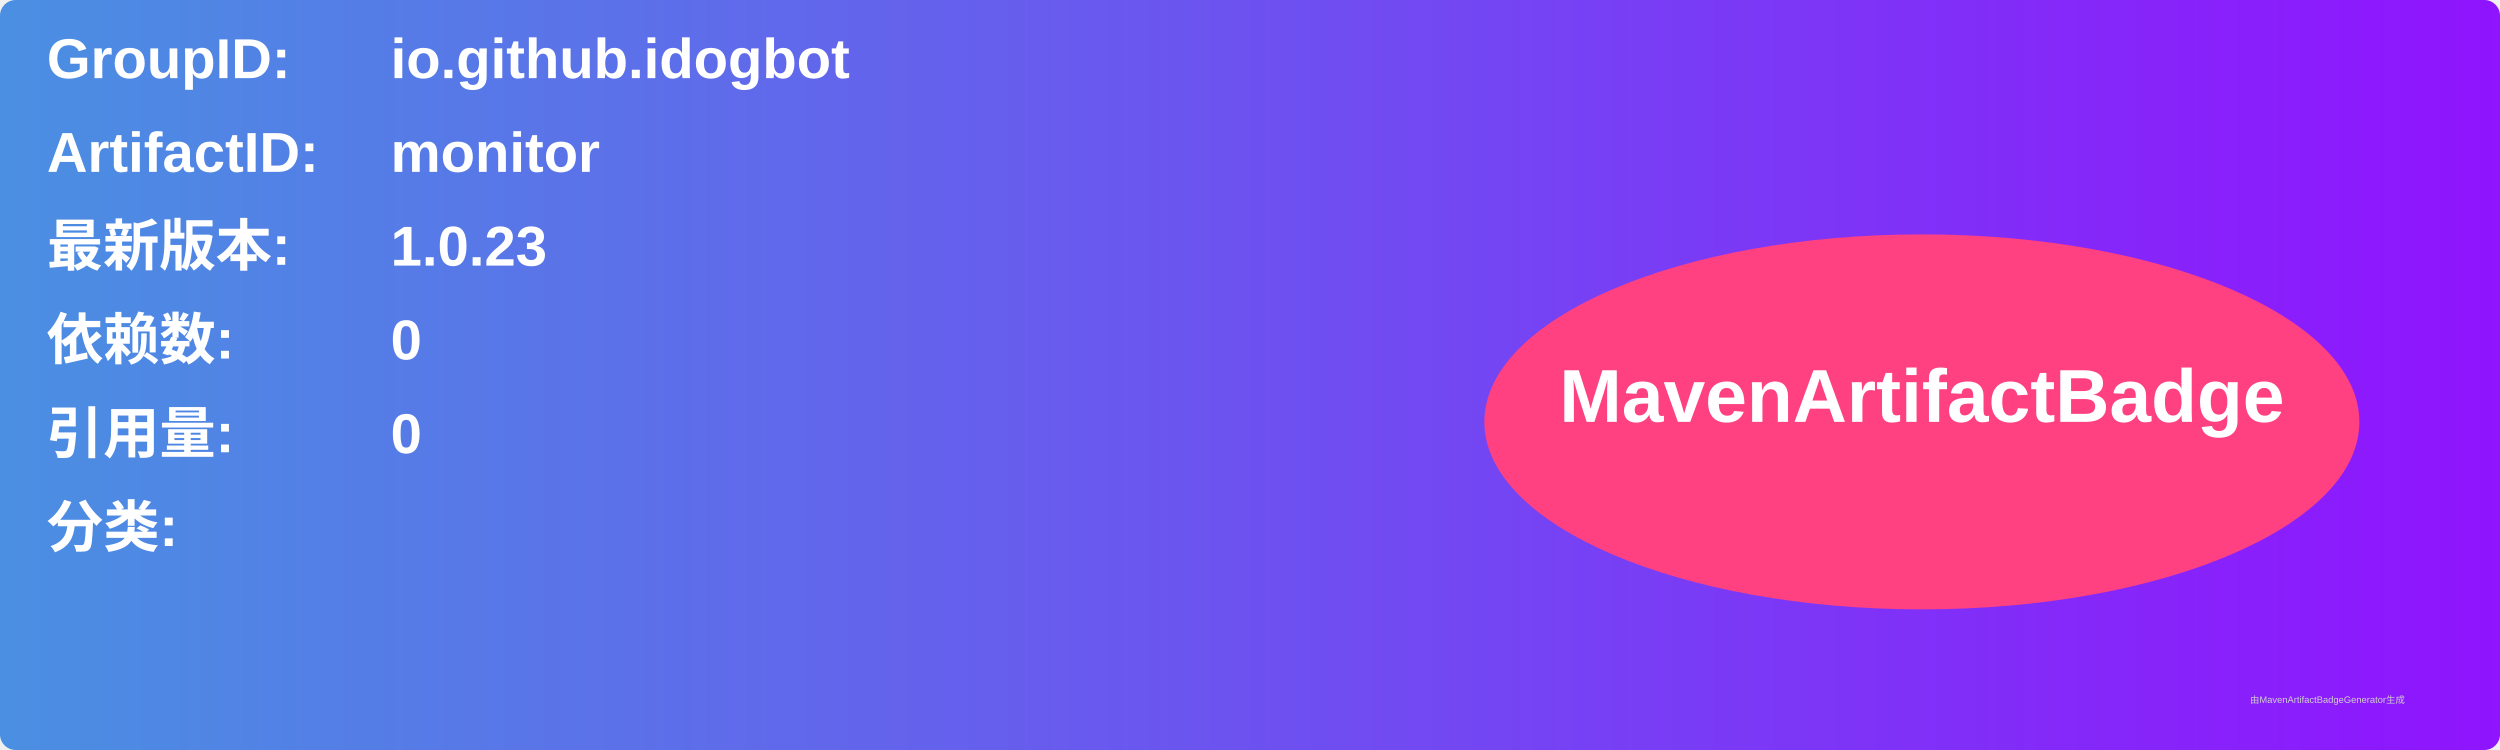
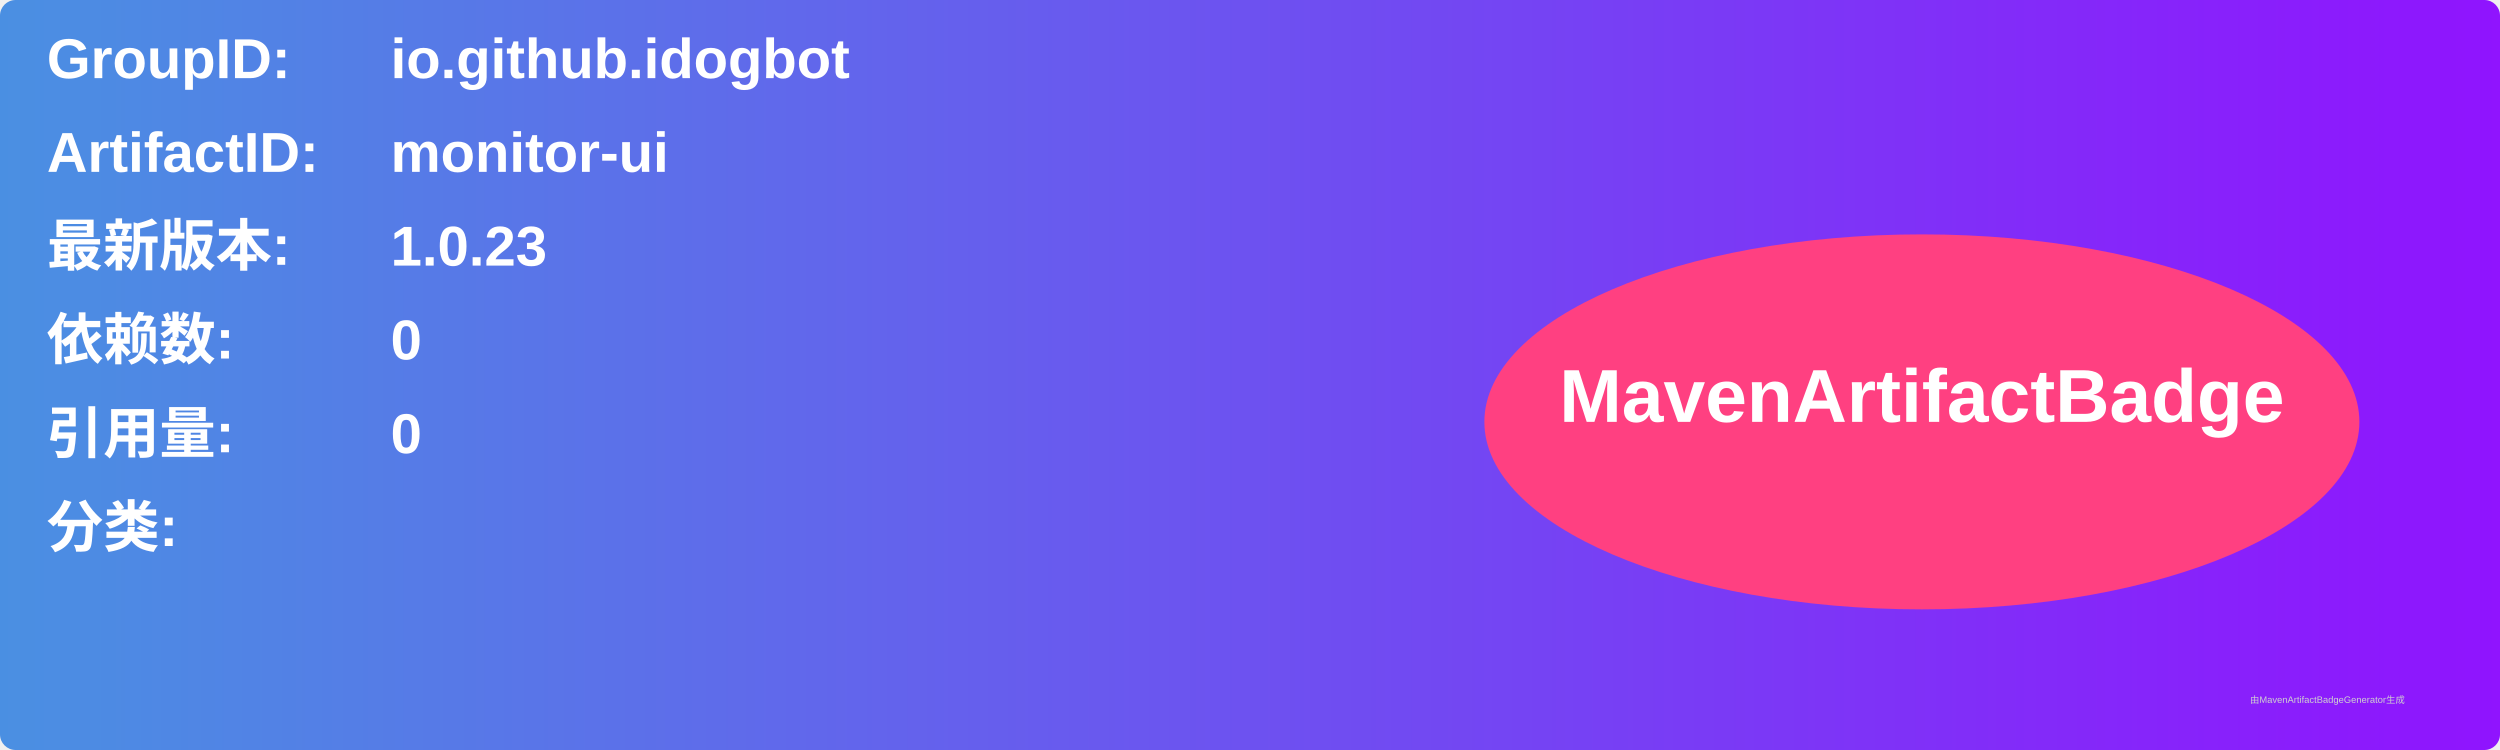
<svg xmlns="http://www.w3.org/2000/svg" width="800" height="240" viewBox="0 0 800 240">
  <linearGradient id="grad" x1="0%" y1="0%" x2="100%" y2="0%">
    <stop offset="0%" stop-color="#4a90e2" />
    <stop offset="100%" stop-color="#9013fe" />
  </linearGradient>
  <rect width="100%" height="100%" rx="5" ry="5" fill="url(#grad)" />
  <g transform="translate(15, 15)">
    <text x="0" y="10" font-family="Arial" font-size="18" fill="white" font-weight="bold" width="260">GroupID:</text>
    <text x="110" y="10" font-family="Arial" font-size="18" fill="white" font-weight="bold" width="460">io.github.idogbot</text>
    <text x="0" y="40" font-family="Arial" font-size="18" fill="white" font-weight="bold" width="260">ArtifactID:</text>
-     <text x="110" y="40" font-family="Arial" font-size="18" fill="white" font-weight="bold" width="460">monitor</text>
+     <text x="110" y="40" font-family="Arial" font-size="18" fill="white" font-weight="bold" width="460">monitor-ui</text>
    <text x="0" y="70" font-family="Arial" font-size="18" fill="white" font-weight="bold">最新版本:</text>
    <text x="110" y="70" font-family="Arial" font-size="18" fill="white" font-weight="bold">
      <tspan font-weight="bold">1.0.23</tspan>
    </text>
    <text x="0" y="100" font-family="Arial" font-size="18" fill="white" font-weight="bold">依赖数: </text>
    <text x="110" y="100" font-family="Arial" font-size="18" fill="white">
      <tspan font-weight="bold">0</tspan>
    </text>
    <text x="0" y="130" font-family="Arial" font-size="18" fill="white" font-weight="bold">引用量: </text>
    <text x="110" y="130" font-family="Arial" font-size="18" fill="white">
      <tspan font-weight="bold">0</tspan>
    </text>
    <text x="0" y="160" font-family="Arial" font-size="18" fill="white" font-weight="bold">分类:</text>
    <text x="10" y="190" font-family="Arial" font-size="10" fill="white">
      <tspan font-weight="bold" />
    </text>
    <ellipse cx="600" cy="120" rx="140" ry="60" fill="#ff4081" />
    <text x="600" y="120" text-anchor="middle" font-family="Arial" font-size="24" fill="white" font-weight="bold">MavenArtifactBadge</text>
  </g>
  <text x="720" y="225" font-family="Arial" font-size="3" fill="#d0d0d0">由MavenArtifactBadgeGenerator生成</text>
</svg>
